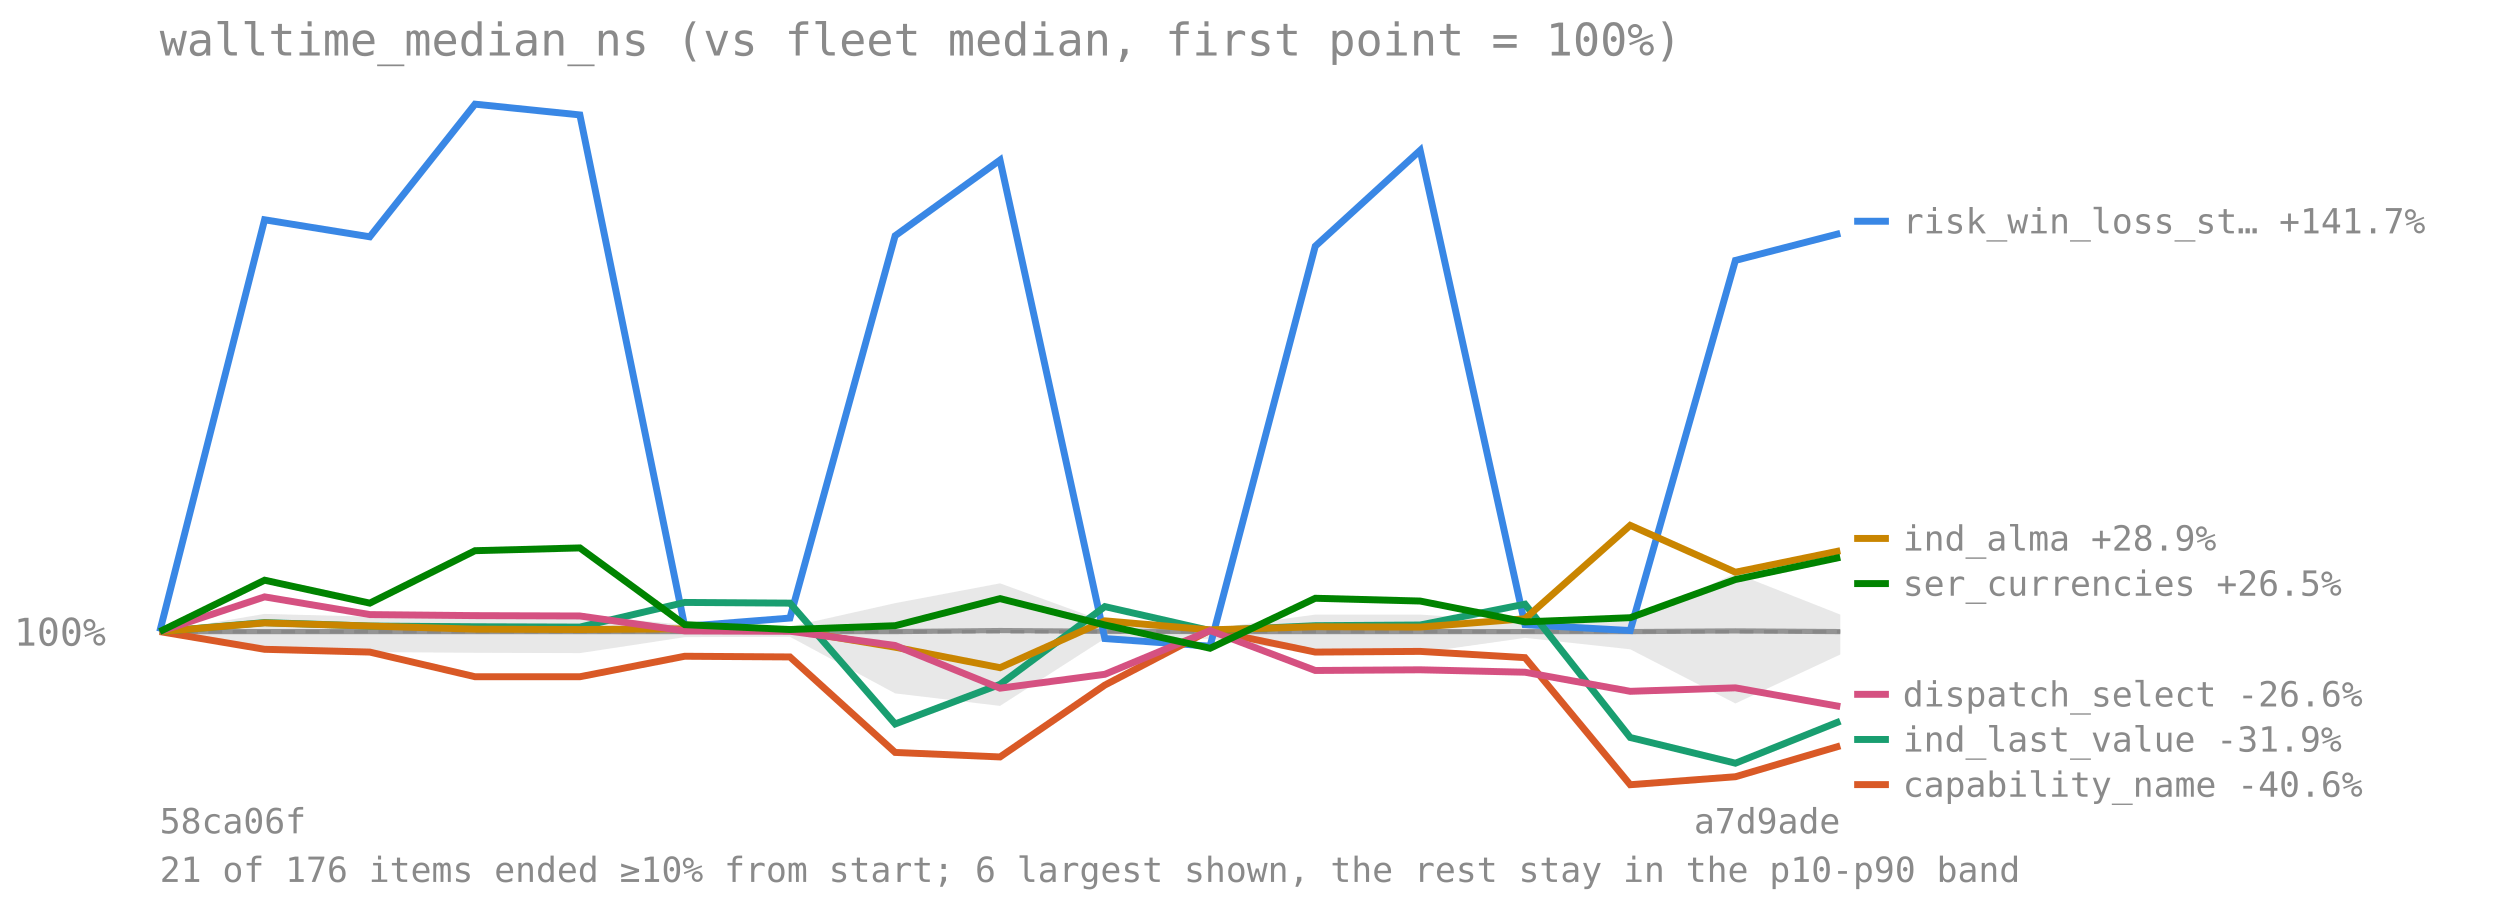
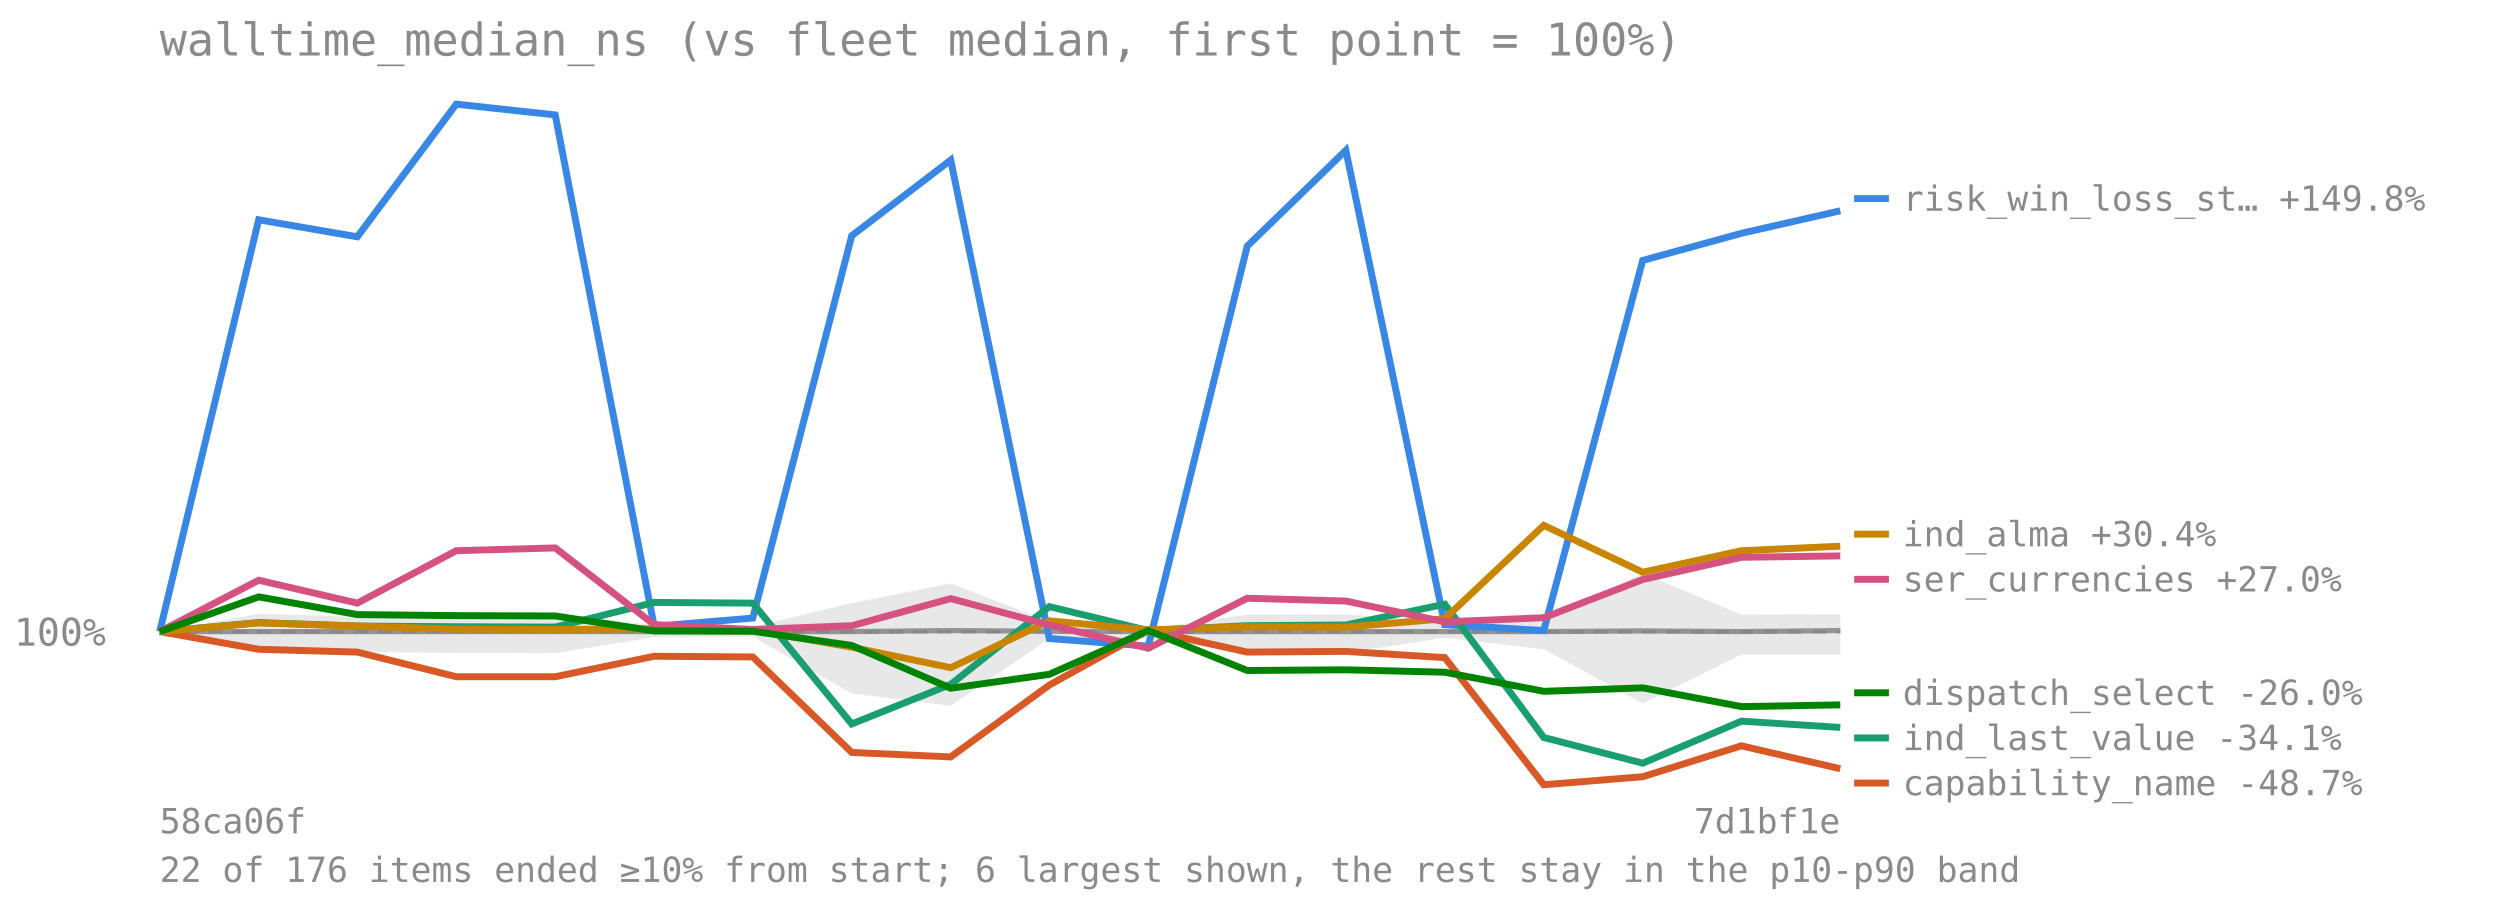
<svg xmlns="http://www.w3.org/2000/svg" viewBox="0 0 720 260" font-family="monospace" font-size="11">
  <text x="46" y="16" font-size="13" fill="#8a8a8a">walltime_median_ns (vs fleet median, first point = 100%)</text>
  <line x1="46" y1="181.946" x2="530" y2="181.946" stroke="#8a8a8a" stroke-opacity="0.7" stroke-dasharray="4 3" />
  <text x="4" y="185.946" fill="#8a8a8a">100%</text>
-   <polygon points="46.0,181.9 76.2,176.8 106.5,177.6 136.8,176.4 167.0,177.0 197.2,180.0 227.5,180.5 257.8,173.7 288.0,168.0 318.2,179.0 348.5,181.1 378.8,177.0 409.0,177.0 439.2,179.0 469.5,179.0 499.8,165.1 530.0,177.0 530.0,188.5 499.8,202.6 469.5,187.0 439.2,183.7 409.0,188.0 378.8,188.0 348.5,184.0 318.2,183.9 288.0,203.3 257.8,199.7 227.5,183.4 197.2,183.5 167.0,188.1 136.8,188.0 106.5,187.8 76.2,186.9 46.0,181.9" fill="#808080" fill-opacity="0.18" />
-   <polyline points="46.0,181.9 76.2,181.9 106.5,181.9 136.8,181.9 167.0,181.9 197.2,181.9 227.5,181.9 257.8,181.9 288.0,181.6 318.2,181.8 348.5,181.9 378.8,181.9 409.0,181.9 439.2,181.9 469.5,181.9 499.8,181.7 530.0,181.9" fill="none" stroke="#808080" stroke-width="1.5" stroke-opacity="0.8" />
-   <polyline points="46.0,181.9 76.2,63.3 106.5,68.2 136.8,30.0 167.0,33.1 197.2,180.4 227.5,178.0 257.8,67.9 288.0,46.1 318.2,183.9 348.5,186.1 378.8,70.9 409.0,43.3 439.2,179.9 469.5,181.6 499.8,75.0 530.0,67.2" fill="none" stroke="#3987e5" stroke-width="2" />
-   <line x1="534" y1="63.719" x2="544" y2="63.719" stroke="#3987e5" stroke-width="2" />
-   <text x="548" y="67.219" fill="#8a8a8a" font-size="10">risk_win_loss_st… +141.7%</text>
-   <polyline points="46.0,181.9 76.2,187.0 106.5,187.8 136.8,194.9 167.0,194.9 197.2,189.0 227.5,189.2 257.8,216.7 288.0,218.0 318.2,197.3 348.5,181.5 378.8,187.8 409.0,187.6 439.2,189.4 469.5,226.0 499.8,223.7 530.0,214.8" fill="none" stroke="#d95926" stroke-width="2" />
-   <line x1="534" y1="225.967" x2="544" y2="225.967" stroke="#d95926" stroke-width="2" />
-   <text x="548" y="229.467" fill="#8a8a8a" font-size="10">capability_name -40.6%</text>
-   <polyline points="46.0,181.9 76.2,179.3 106.5,180.3 136.8,180.5 167.0,180.6 197.2,173.5 227.5,173.7 257.8,208.5 288.0,197.1 318.2,174.7 348.5,181.6 378.8,180.2 409.0,180.0 439.2,174.0 469.5,212.4 499.8,219.8 530.0,207.7" fill="none" stroke="#199e70" stroke-width="2" />
-   <line x1="534" y1="212.967" x2="544" y2="212.967" stroke="#199e70" stroke-width="2" />
-   <text x="548" y="216.467" fill="#8a8a8a" font-size="10">ind_last_value -31.9%</text>
-   <polyline points="46.0,181.9 76.2,179.4 106.5,180.3 136.8,181.2 167.0,181.3 197.2,181.1 227.5,181.4 257.8,186.4 288.0,192.3 318.2,178.8 348.5,181.4 378.8,180.5 409.0,180.6 439.2,178.2 469.5,151.3 499.8,164.8 530.0,158.6" fill="none" stroke="#c98500" stroke-width="2" />
-   <line x1="534" y1="155.07" x2="544" y2="155.07" stroke="#c98500" stroke-width="2" />
-   <text x="548" y="158.57" fill="#8a8a8a" font-size="10">ind_alma +28.9%</text>
-   <polyline points="46.0,181.9 76.2,171.9 106.5,177.0 136.8,177.3 167.0,177.4 197.2,181.7 227.5,181.8 257.8,185.9 288.0,198.2 318.2,194.2 348.5,181.6 378.8,193.1 409.0,192.9 439.2,193.6 469.5,199.1 499.8,198.1 530.0,203.5" fill="none" stroke="#d55181" stroke-width="2" />
-   <line x1="534" y1="199.967" x2="544" y2="199.967" stroke="#d55181" stroke-width="2" />
-   <text x="548" y="203.467" fill="#8a8a8a" font-size="10">dispatch_select -26.6%</text>
-   <polyline points="46.0,181.9 76.2,167.1 106.5,173.7 136.8,158.6 167.0,157.8 197.2,179.9 227.5,181.3 257.8,180.2 288.0,172.4 318.2,180.0 348.5,186.7 378.8,172.3 409.0,173.1 439.2,179.1 469.5,177.9 499.8,166.9 530.0,160.5" fill="none" stroke="#008300" stroke-width="2" />
-   <line x1="534" y1="168.07" x2="544" y2="168.07" stroke="#008300" stroke-width="2" />
-   <text x="548" y="171.57" fill="#8a8a8a" font-size="10">ser_currencies +26.5%</text>
+   <polygon points="46.0,181.9 74.5,176.8 102.9,177.6 131.4,176.4 159.9,177.0 188.4,180.0 216.8,180.5 245.3,173.7 273.8,168.0 302.2,179.0 330.7,181.1 359.2,177.0 387.6,177.0 416.1,179.0 444.6,179.0 473.1,165.1 501.5,177.0 530.0,176.9 530.0,188.5 501.5,188.5 473.1,202.6 444.6,187.0 416.1,183.7 387.6,188.0 359.2,188.0 330.7,184.0 302.2,183.9 273.8,203.3 245.3,199.7 216.8,183.4 188.4,183.5 159.9,188.1 131.4,188.0 102.9,187.8 74.5,186.9 46.0,181.9" fill="#808080" fill-opacity="0.18" />
+   <polyline points="46.0,181.9 74.5,181.9 102.9,181.9 131.4,181.9 159.9,181.9 188.4,181.9 216.8,181.9 245.3,181.9 273.8,181.6 302.2,181.8 330.7,181.9 359.2,181.9 387.6,181.9 416.1,181.9 444.6,181.9 473.1,181.7 501.5,181.9 530.0,181.6" fill="none" stroke="#808080" stroke-width="1.5" stroke-opacity="0.8" />
+   <polyline points="46.0,181.9 74.5,63.3 102.9,68.2 131.4,30.0 159.9,33.1 188.4,180.4 216.8,178.0 245.3,67.9 273.8,46.1 302.2,183.9 330.7,186.1 359.2,70.9 387.6,43.3 416.1,179.9 444.6,181.6 473.1,75.0 501.5,67.2 530.0,60.7" fill="none" stroke="#3987e5" stroke-width="2" />
+   <line x1="534" y1="57.192" x2="544" y2="57.192" stroke="#3987e5" stroke-width="2" />
+   <text x="548" y="60.692" fill="#8a8a8a" font-size="10">risk_win_loss_st… +149.8%</text>
+   <polyline points="46.0,181.9 74.5,187.0 102.9,187.8 131.4,194.9 159.9,194.9 188.4,189.0 216.8,189.2 245.3,216.7 273.8,218.0 302.2,197.3 330.7,181.5 359.2,187.8 387.6,187.6 416.1,189.4 444.6,226.0 473.1,223.7 501.5,214.8 530.0,221.4" fill="none" stroke="#d95926" stroke-width="2" />
+   <line x1="534" y1="225.52" x2="544" y2="225.52" stroke="#d95926" stroke-width="2" />
+   <text x="548" y="229.02" fill="#8a8a8a" font-size="10">capability_name -48.7%</text>
+   <polyline points="46.0,181.9 74.5,179.3 102.9,180.3 131.4,180.5 159.9,180.6 188.4,173.5 216.8,173.7 245.3,208.5 273.8,197.1 302.2,174.7 330.7,181.6 359.2,180.2 387.6,180.0 416.1,174.0 444.6,212.4 473.1,219.8 501.5,207.7 530.0,209.5" fill="none" stroke="#199e70" stroke-width="2" />
+   <line x1="534" y1="212.52" x2="544" y2="212.52" stroke="#199e70" stroke-width="2" />
+   <text x="548" y="216.02" fill="#8a8a8a" font-size="10">ind_last_value -34.1%</text>
+   <polyline points="46.0,181.9 74.5,179.4 102.9,180.3 131.4,181.2 159.9,181.3 188.4,181.1 216.8,181.4 245.3,186.4 273.8,192.3 302.2,178.8 330.7,181.4 359.2,180.5 387.6,180.6 416.1,178.2 444.6,151.3 473.1,164.8 501.5,158.6 530.0,157.3" fill="none" stroke="#c98500" stroke-width="2" />
+   <line x1="534" y1="153.844" x2="544" y2="153.844" stroke="#c98500" stroke-width="2" />
+   <text x="548" y="157.344" fill="#8a8a8a" font-size="10">ind_alma +30.4%</text>
+   <polyline points="46.0,181.9 74.5,167.1 102.9,173.7 131.4,158.6 159.9,157.8 188.4,179.9 216.8,181.3 245.3,180.2 273.8,172.4 302.2,180.0 330.7,186.7 359.2,172.3 387.6,173.1 416.1,179.1 444.6,177.9 473.1,166.9 501.5,160.5 530.0,160.1" fill="none" stroke="#d55181" stroke-width="2" />
+   <line x1="534" y1="166.844" x2="544" y2="166.844" stroke="#d55181" stroke-width="2" />
+   <text x="548" y="170.344" fill="#8a8a8a" font-size="10">ser_currencies +27.0%</text>
+   <polyline points="46.0,181.9 74.5,171.9 102.9,177.0 131.4,177.3 159.9,177.4 188.4,181.7 216.8,181.8 245.3,185.9 273.8,198.2 302.2,194.2 330.7,181.6 359.2,193.1 387.6,192.9 416.1,193.6 444.6,199.1 473.1,198.1 501.5,203.5 530.0,203.0" fill="none" stroke="#008300" stroke-width="2" />
+   <line x1="534" y1="199.52" x2="544" y2="199.52" stroke="#008300" stroke-width="2" />
+   <text x="548" y="203.02" fill="#8a8a8a" font-size="10">dispatch_select -26.0%</text>
  <text x="46" y="240" fill="#8a8a8a" font-size="10">58ca06f</text>
-   <text x="530" y="240" fill="#8a8a8a" font-size="10" text-anchor="end">a7d9ade</text>
-   <text x="46" y="254" fill="#8a8a8a" font-size="10">21 of 176 items ended ≥10% from start; 6 largest shown, the rest stay in the p10-p90 band</text>
+   <text x="530" y="240" fill="#8a8a8a" font-size="10" text-anchor="end">7d1bf1e</text>
+   <text x="46" y="254" fill="#8a8a8a" font-size="10">22 of 176 items ended ≥10% from start; 6 largest shown, the rest stay in the p10-p90 band</text>
</svg>
